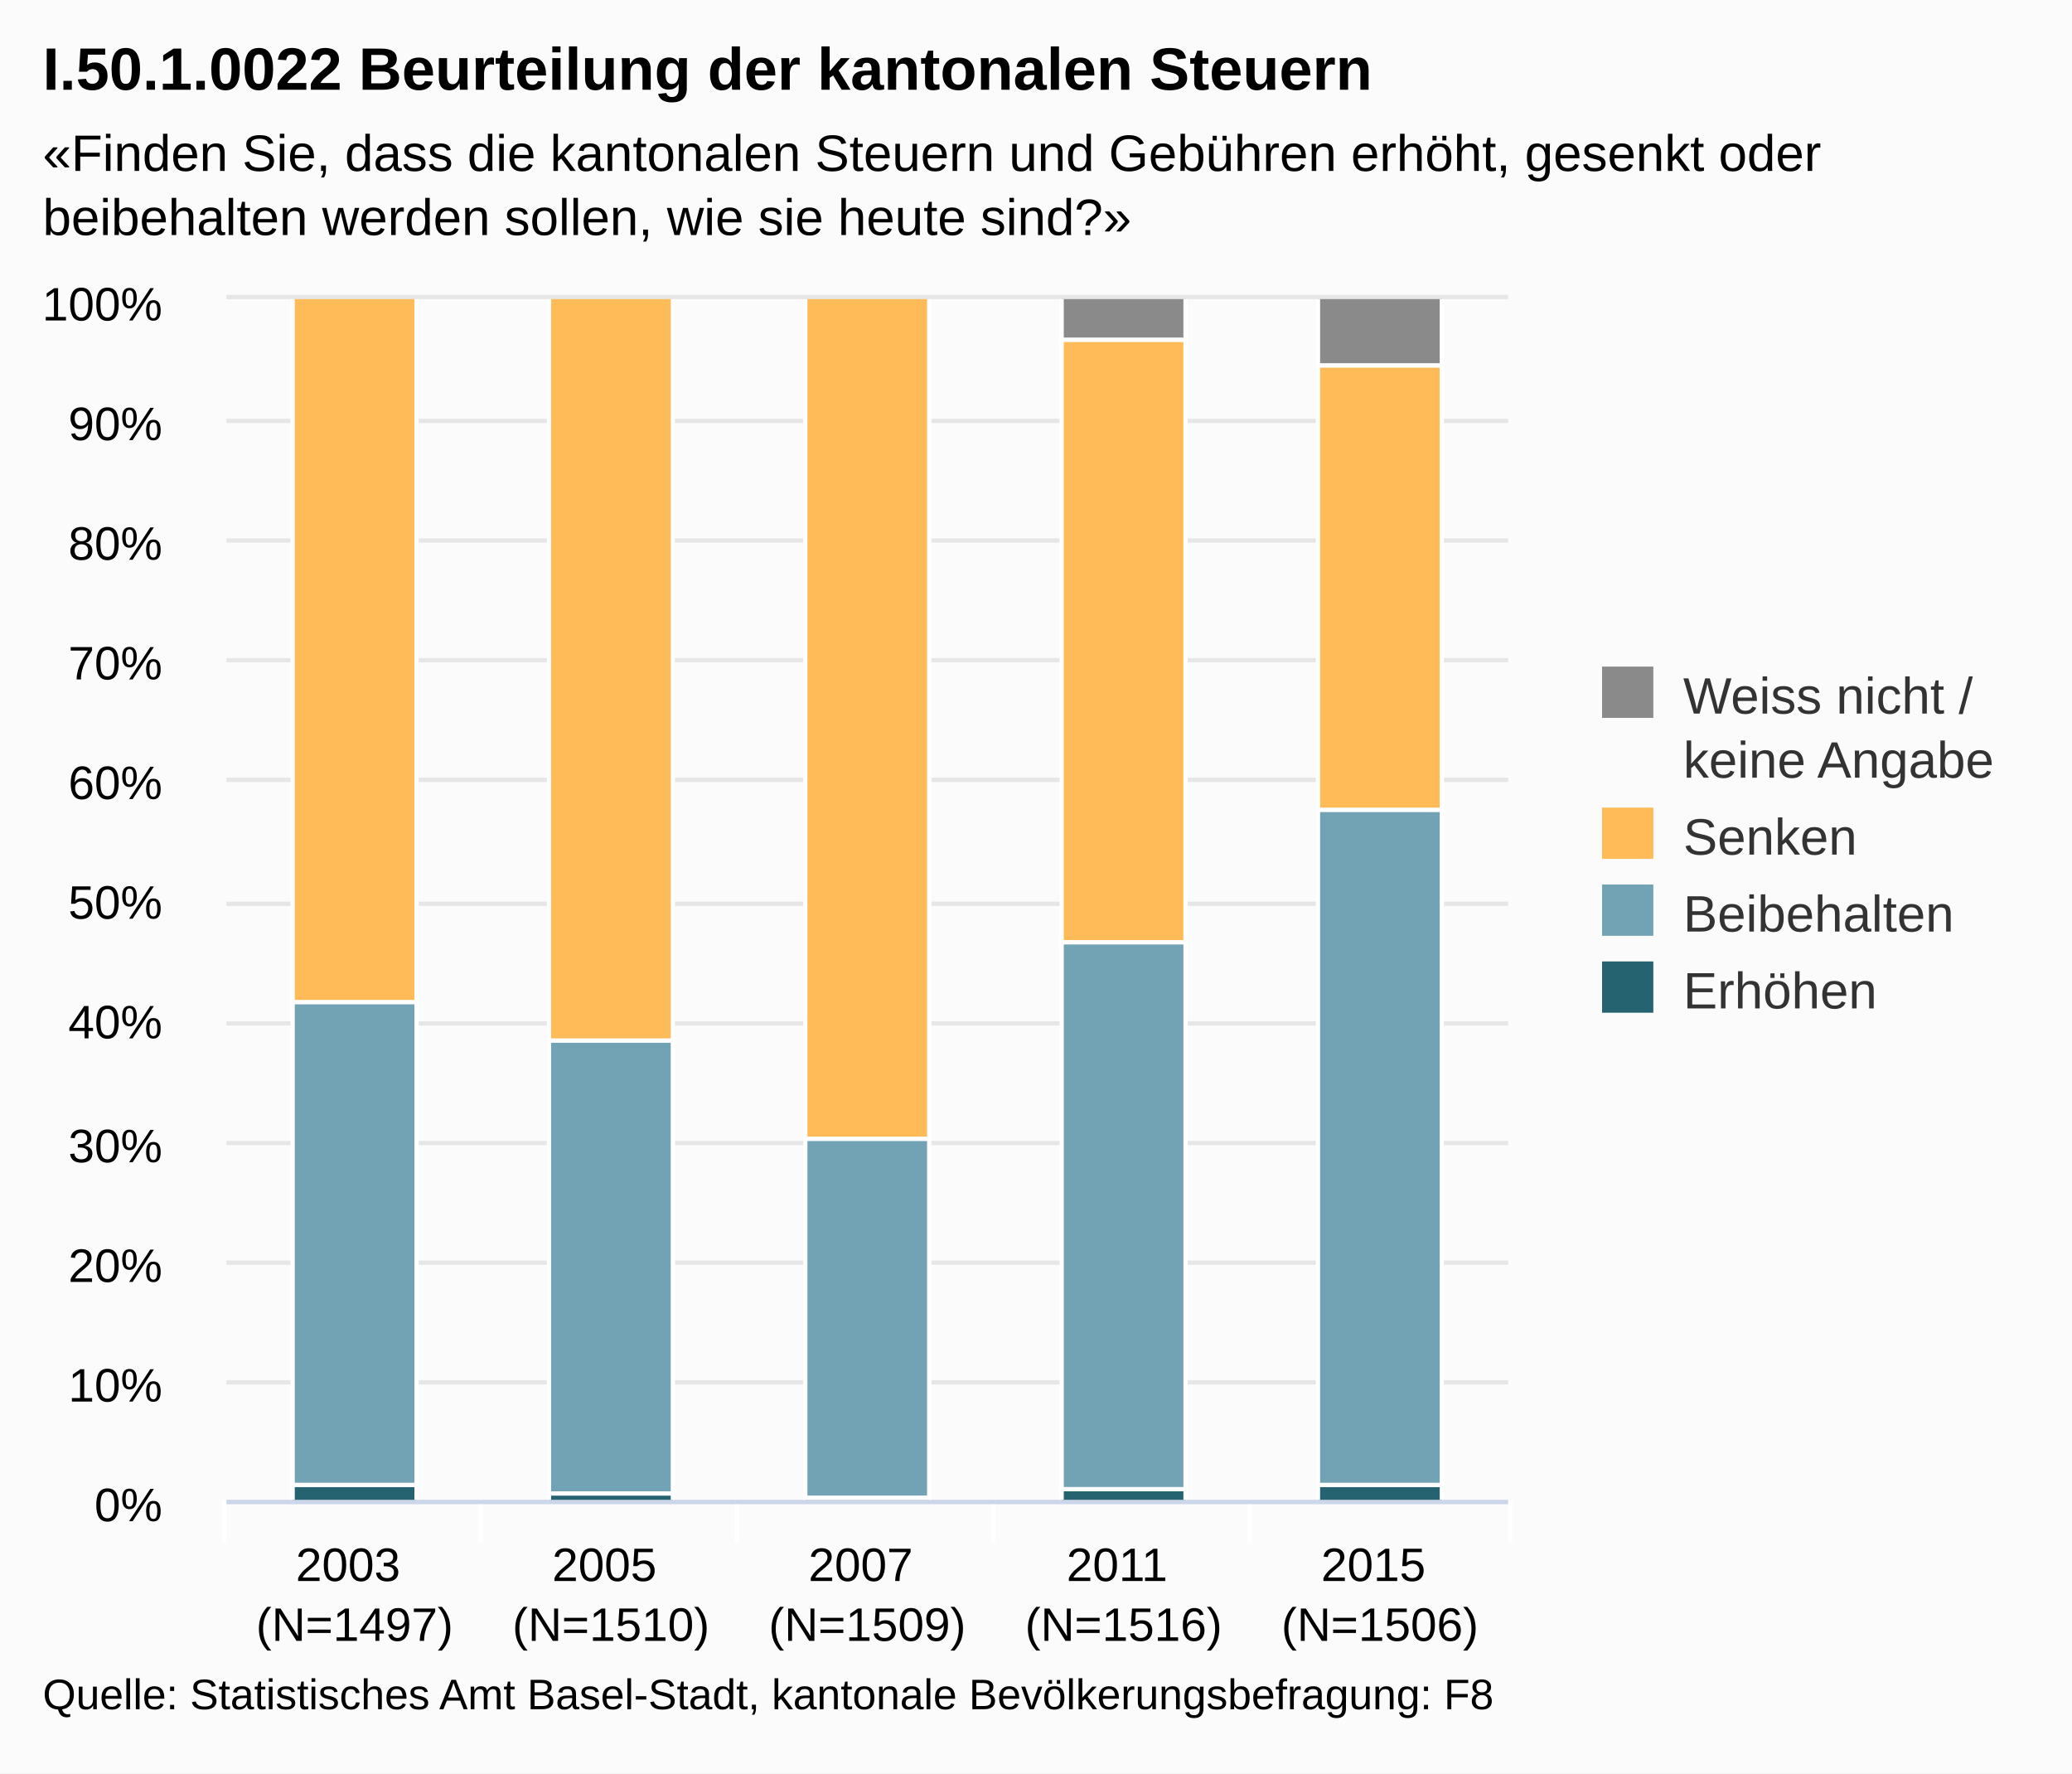
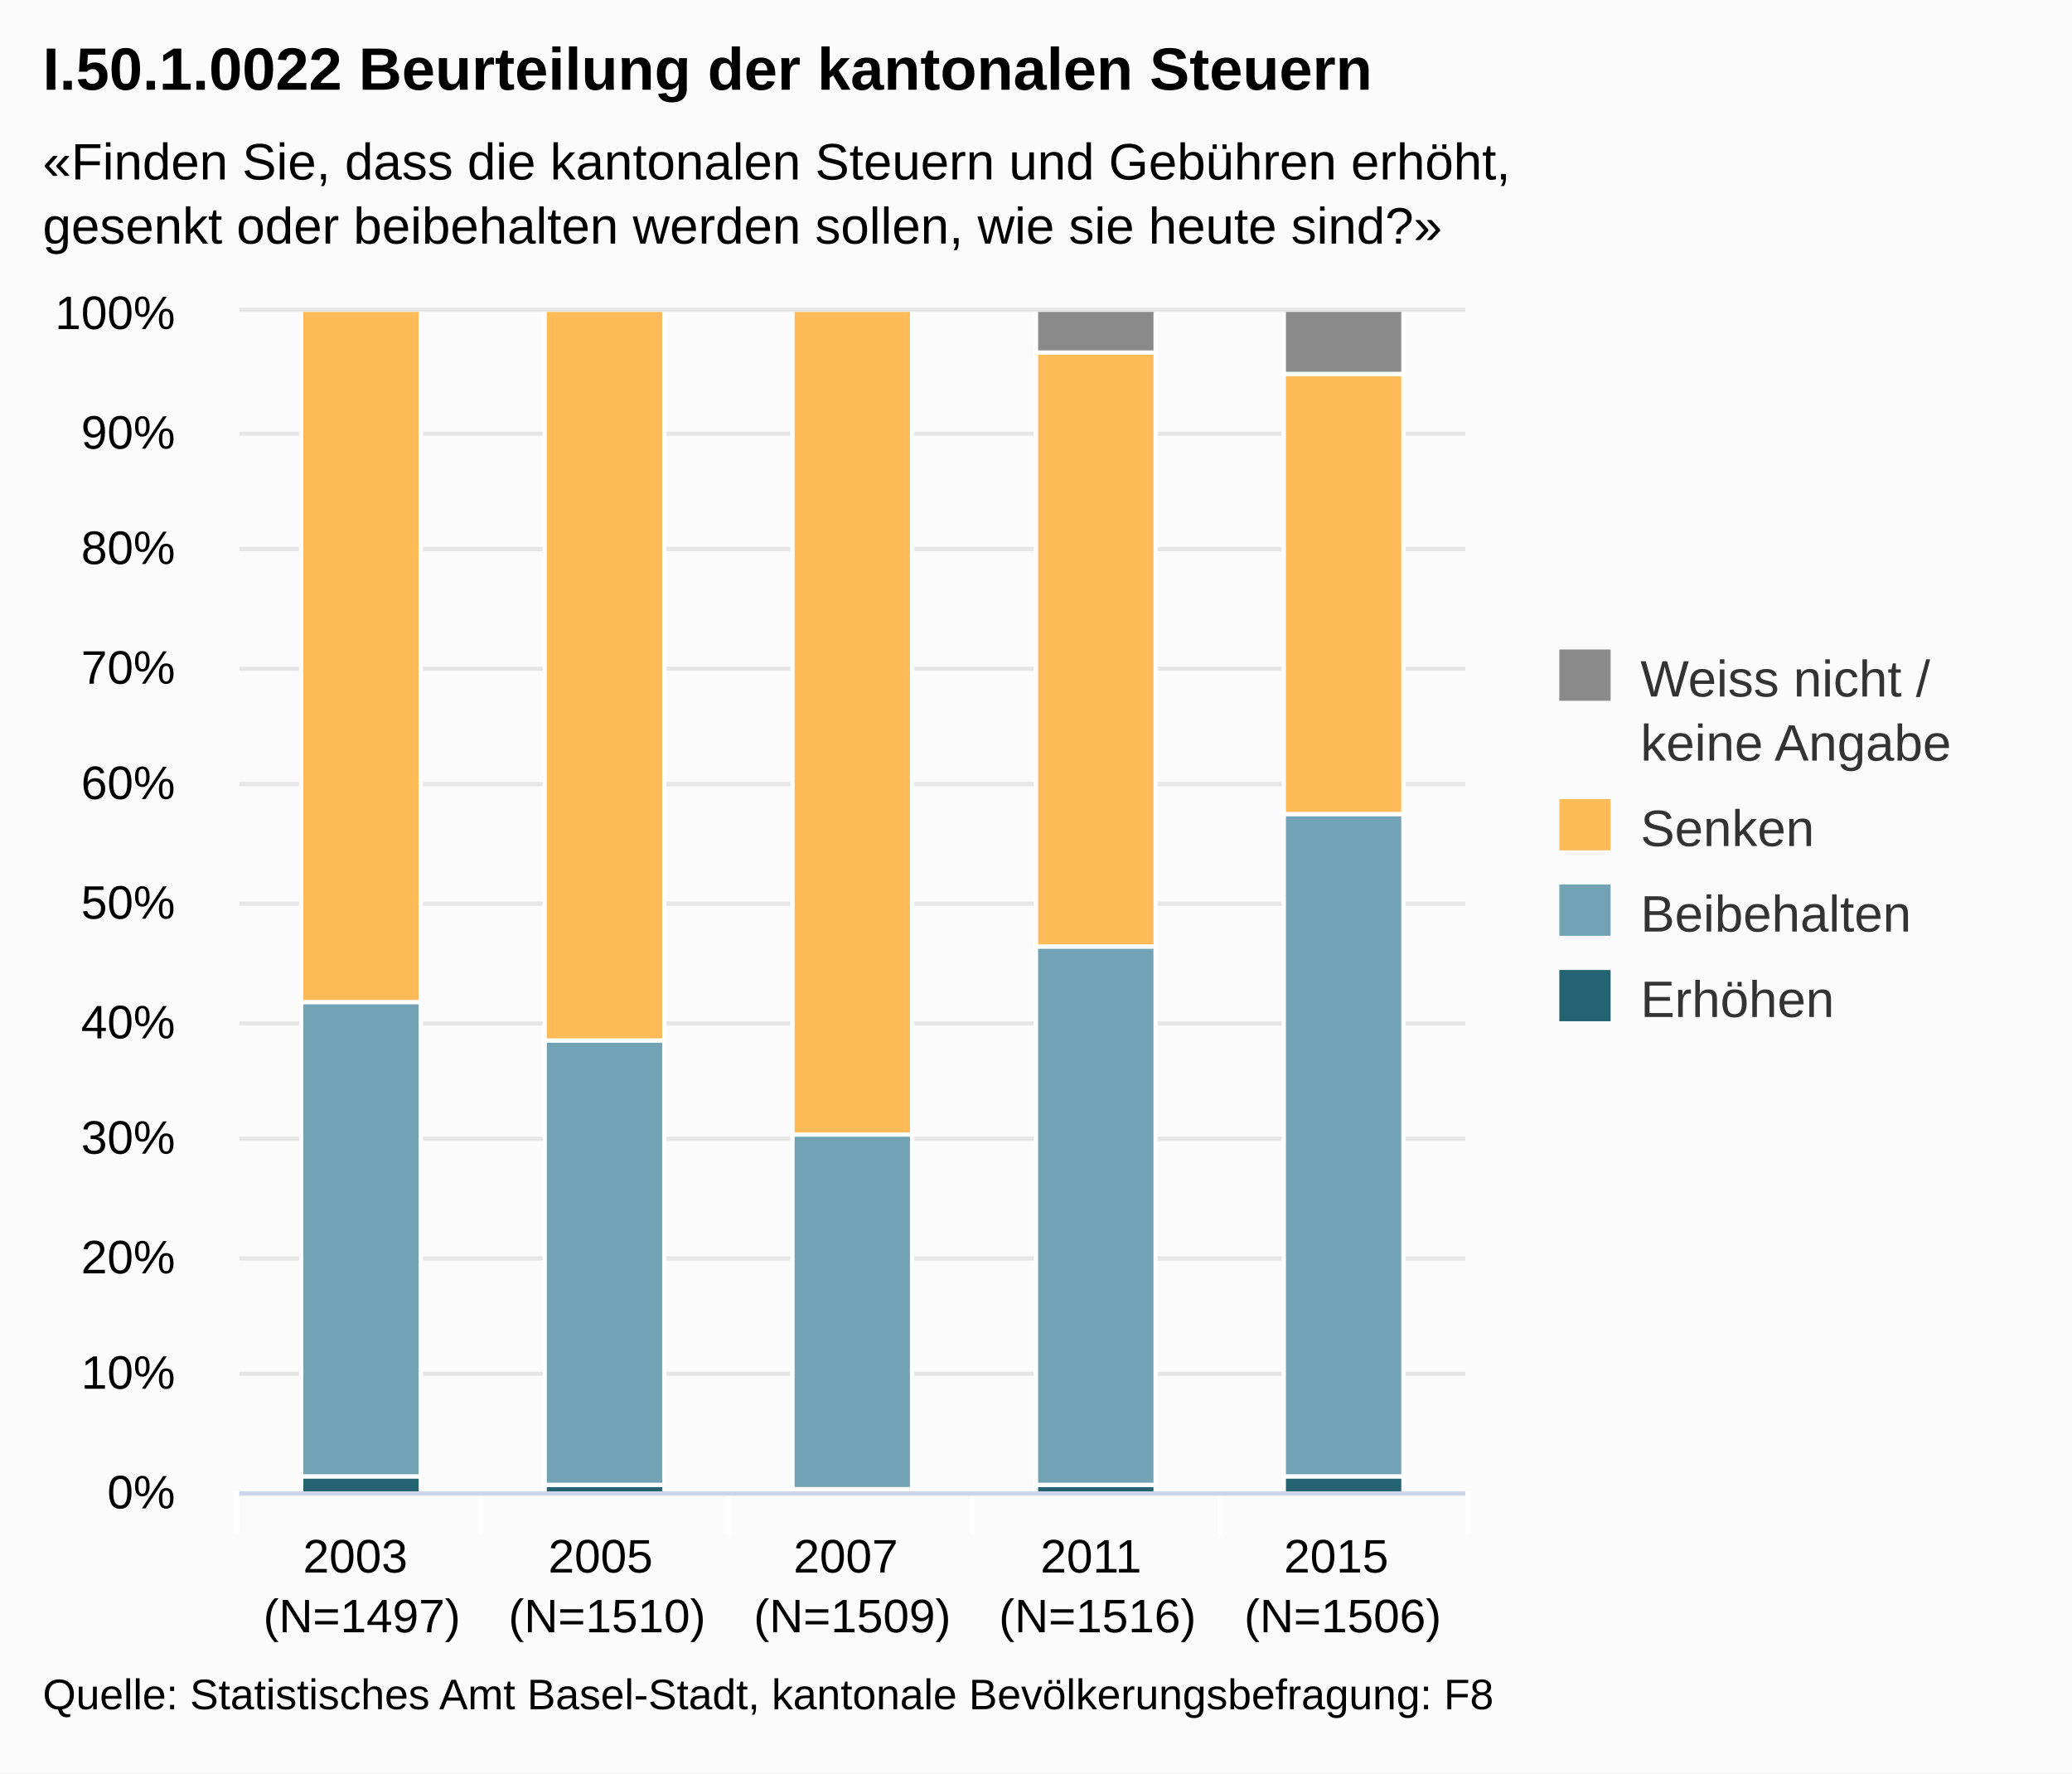
<svg xmlns="http://www.w3.org/2000/svg" version="1.1" class="highcharts-root" style="font-family:Arial;font-size:12px;" viewBox="0 0 485 415">
  <defs>
-     <clipPath id="highcharts-4l4ab2q-1">
-       <rect x="0" y="0" width="300" height="281" fill="none" />
+     <clipPath id="highcharts-5gnbubc-1">
+       <rect x="0" y="0" width="287" height="276" fill="none" />
    </clipPath>
  </defs>
  <rect fill="#fbfbfb" class="highcharts-background" x="0" y="0" width="485" height="415" rx="0" ry="0" />
-   <rect fill="none" class="highcharts-plot-background" x="53" y="70" width="300" height="281" />
+   <rect fill="none" class="highcharts-plot-background" x="56" y="73" width="287" height="276" />
  <g class="highcharts-grid highcharts-xaxis-grid ">
-     <path fill="none" class="highcharts-grid-line" d="M 112.5 70 L 112.5 351" opacity="1" />
-     <path fill="none" class="highcharts-grid-line" d="M 172.5 70 L 172.5 351" opacity="1" />
-     <path fill="none" class="highcharts-grid-line" d="M 232.5 70 L 232.5 351" opacity="1" />
-     <path fill="none" class="highcharts-grid-line" d="M 292.5 70 L 292.5 351" opacity="1" />
-     <path fill="none" class="highcharts-grid-line" d="M 352.5 70 L 352.5 351" opacity="1" />
-     <path fill="none" class="highcharts-grid-line" d="M 52.5 70 L 52.5 351" opacity="1" />
+     <path fill="none" class="highcharts-grid-line" d="M 112.5 73 L 112.5 349" opacity="1" />
+     <path fill="none" class="highcharts-grid-line" d="M 170.5 73 L 170.5 349" opacity="1" />
+     <path fill="none" class="highcharts-grid-line" d="M 227.5 73 L 227.5 349" opacity="1" />
+     <path fill="none" class="highcharts-grid-line" d="M 285.5 73 L 285.5 349" opacity="1" />
+     <path fill="none" class="highcharts-grid-line" d="M 342.5 73 L 342.5 349" opacity="1" />
+     <path fill="none" class="highcharts-grid-line" d="M 55.5 73 L 55.5 349" opacity="1" />
  </g>
  <g class="highcharts-grid highcharts-yaxis-grid ">
-     <path fill="none" stroke="#e6e6e6" stroke-width="1" class="highcharts-grid-line" d="M 53 351.5 L 353 351.5" opacity="1" />
-     <path fill="none" stroke="#e6e6e6" stroke-width="1" class="highcharts-grid-line" d="M 53 323.5 L 353 323.5" opacity="1" />
-     <path fill="none" stroke="#e6e6e6" stroke-width="1" class="highcharts-grid-line" d="M 53 295.5 L 353 295.5" opacity="1" />
-     <path fill="none" stroke="#e6e6e6" stroke-width="1" class="highcharts-grid-line" d="M 53 267.5 L 353 267.5" opacity="1" />
-     <path fill="none" stroke="#e6e6e6" stroke-width="1" class="highcharts-grid-line" d="M 53 239.5 L 353 239.5" opacity="1" />
-     <path fill="none" stroke="#e6e6e6" stroke-width="1" class="highcharts-grid-line" d="M 53 211.5 L 353 211.5" opacity="1" />
-     <path fill="none" stroke="#e6e6e6" stroke-width="1" class="highcharts-grid-line" d="M 53 182.5 L 353 182.5" opacity="1" />
-     <path fill="none" stroke="#e6e6e6" stroke-width="1" class="highcharts-grid-line" d="M 53 154.5 L 353 154.5" opacity="1" />
-     <path fill="none" stroke="#e6e6e6" stroke-width="1" class="highcharts-grid-line" d="M 53 126.5 L 353 126.5" opacity="1" />
-     <path fill="none" stroke="#e6e6e6" stroke-width="1" class="highcharts-grid-line" d="M 53 98.5 L 353 98.5" opacity="1" />
-     <path fill="none" stroke="#e6e6e6" stroke-width="1" class="highcharts-grid-line" d="M 53 69.5 L 353 69.5" opacity="1" />
+     <path fill="none" stroke="#e6e6e6" stroke-width="1" class="highcharts-grid-line" d="M 56 349.5 L 343 349.5" opacity="1" />
+     <path fill="none" stroke="#e6e6e6" stroke-width="1" class="highcharts-grid-line" d="M 56 321.5 L 343 321.5" opacity="1" />
+     <path fill="none" stroke="#e6e6e6" stroke-width="1" class="highcharts-grid-line" d="M 56 294.5 L 343 294.5" opacity="1" />
+     <path fill="none" stroke="#e6e6e6" stroke-width="1" class="highcharts-grid-line" d="M 56 266.5 L 343 266.5" opacity="1" />
+     <path fill="none" stroke="#e6e6e6" stroke-width="1" class="highcharts-grid-line" d="M 56 239.5 L 343 239.5" opacity="1" />
+     <path fill="none" stroke="#e6e6e6" stroke-width="1" class="highcharts-grid-line" d="M 56 211.5 L 343 211.5" opacity="1" />
+     <path fill="none" stroke="#e6e6e6" stroke-width="1" class="highcharts-grid-line" d="M 56 183.5 L 343 183.5" opacity="1" />
+     <path fill="none" stroke="#e6e6e6" stroke-width="1" class="highcharts-grid-line" d="M 56 156.5 L 343 156.5" opacity="1" />
+     <path fill="none" stroke="#e6e6e6" stroke-width="1" class="highcharts-grid-line" d="M 56 128.5 L 343 128.5" opacity="1" />
+     <path fill="none" stroke="#e6e6e6" stroke-width="1" class="highcharts-grid-line" d="M 56 101.5 L 343 101.5" opacity="1" />
+     <path fill="none" stroke="#e6e6e6" stroke-width="1" class="highcharts-grid-line" d="M 56 72.5 L 343 72.5" opacity="1" />
  </g>
-   <rect fill="none" class="highcharts-plot-border" x="53" y="70" width="300" height="281" />
+   <rect fill="none" class="highcharts-plot-border" x="56" y="73" width="287" height="276" />
  <g class="highcharts-axis highcharts-xaxis ">
-     <path fill="none" class="highcharts-tick" stroke="#FFFFFF" stroke-width="1" d="M 112.5 351 L 112.5 361" opacity="1" />
-     <path fill="none" class="highcharts-tick" stroke="#FFFFFF" stroke-width="1" d="M 172.5 351 L 172.5 361" opacity="1" />
-     <path fill="none" class="highcharts-tick" stroke="#FFFFFF" stroke-width="1" d="M 232.5 351 L 232.5 361" opacity="1" />
-     <path fill="none" class="highcharts-tick" stroke="#FFFFFF" stroke-width="1" d="M 292.5 351 L 292.5 361" opacity="1" />
-     <path fill="none" class="highcharts-tick" stroke="#FFFFFF" stroke-width="1" d="M 353.5 351 L 353.5 361" opacity="1" />
-     <path fill="none" class="highcharts-tick" stroke="#FFFFFF" stroke-width="1" d="M 52.5 351 L 52.5 361" opacity="1" />
-     <path fill="none" class="highcharts-axis-line" stroke="#ccd6eb" stroke-width="1" d="M 53 351.5 L 353 351.5" />
+     <path fill="none" class="highcharts-tick" stroke="#FFFFFF" stroke-width="1" d="M 112.5 349 L 112.5 359" opacity="1" />
+     <path fill="none" class="highcharts-tick" stroke="#FFFFFF" stroke-width="1" d="M 170.5 349 L 170.5 359" opacity="1" />
+     <path fill="none" class="highcharts-tick" stroke="#FFFFFF" stroke-width="1" d="M 227.5 349 L 227.5 359" opacity="1" />
+     <path fill="none" class="highcharts-tick" stroke="#FFFFFF" stroke-width="1" d="M 285.5 349 L 285.5 359" opacity="1" />
+     <path fill="none" class="highcharts-tick" stroke="#FFFFFF" stroke-width="1" d="M 343.5 349 L 343.5 359" opacity="1" />
+     <path fill="none" class="highcharts-tick" stroke="#FFFFFF" stroke-width="1" d="M 55.5 349 L 55.5 359" opacity="1" />
+     <path fill="none" class="highcharts-axis-line" stroke="#ccd6eb" stroke-width="1" d="M 56 349.5 L 343 349.5" />
  </g>
  <g class="highcharts-axis highcharts-yaxis ">
-     <path fill="none" class="highcharts-axis-line" d="M 53 70 L 53 351" />
+     <path fill="none" class="highcharts-axis-line" d="M 56 73 L 56 349" />
  </g>
  <g class="highcharts-series-group">
-     <g class="highcharts-series highcharts-series-0 highcharts-column-series highcharts-color-undefined highcharts-tracker" transform="translate(53,70) scale(1 1)" width="281" height="300" clip-path="url(#highcharts-4l4ab2q-1)">
-       <rect x="15.5" y="277.5" width="29" height="4" fill="#256370" class="highcharts-point" stroke="#ffffff" stroke-width="1" />
-       <rect x="75.5" y="279.5" width="29" height="2" fill="#256370" class="highcharts-point" stroke="#ffffff" stroke-width="1" />
-       <rect x="135.5" y="280.5" width="29" height="1" fill="#256370" class="highcharts-point" stroke="#ffffff" stroke-width="1" />
-       <rect x="195.5" y="278.5" width="29" height="3" fill="#256370" class="highcharts-point" stroke="#ffffff" stroke-width="1" />
-       <rect x="255.5" y="277.5" width="29" height="4" fill="#256370" class="highcharts-point" stroke="#ffffff" stroke-width="1" />
+     <g class="highcharts-series highcharts-series-0 highcharts-column-series highcharts-color-undefined highcharts-tracker" transform="translate(56,73) scale(1 1)" width="276" height="287" clip-path="url(#highcharts-5gnbubc-1)">
+       <rect x="14.5" y="272.5" width="28" height="4" fill="#256370" class="highcharts-point" stroke="#ffffff" stroke-width="1" />
+       <rect x="71.5" y="274.5" width="28" height="2" fill="#256370" class="highcharts-point" stroke="#ffffff" stroke-width="1" />
+       <rect x="129.5" y="275.5" width="28" height="1" fill="#256370" class="highcharts-point" stroke="#ffffff" stroke-width="1" />
+       <rect x="186.5" y="274.5" width="28" height="2" fill="#256370" class="highcharts-point" stroke="#ffffff" stroke-width="1" />
+       <rect x="244.5" y="272.5" width="28" height="4" fill="#256370" class="highcharts-point" stroke="#ffffff" stroke-width="1" />
    </g>
-     <g class="highcharts-markers highcharts-series-0 highcharts-column-series highcharts-color-undefined " transform="translate(53,70) scale(1 1)" width="281" height="300" clip-path="none" />
-     <g class="highcharts-series highcharts-series-1 highcharts-column-series highcharts-color-undefined highcharts-tracker" transform="translate(53,70) scale(1 1)" width="281" height="300" clip-path="url(#highcharts-4l4ab2q-1)">
-       <rect x="15.5" y="164.5" width="29" height="113" fill="#71A3B5" class="highcharts-point" stroke="#ffffff" stroke-width="1" />
-       <rect x="75.5" y="173.5" width="29" height="106" fill="#71A3B5" class="highcharts-point" stroke="#ffffff" stroke-width="1" />
-       <rect x="135.5" y="196.5" width="29" height="84" fill="#71A3B5" class="highcharts-point" stroke="#ffffff" stroke-width="1" />
-       <rect x="195.5" y="150.5" width="29" height="128" fill="#71A3B5" class="highcharts-point" stroke="#ffffff" stroke-width="1" />
-       <rect x="255.5" y="119.5" width="29" height="158" fill="#71A3B5" class="highcharts-point" stroke="#ffffff" stroke-width="1" />
+     <g class="highcharts-markers highcharts-series-0 highcharts-column-series highcharts-color-undefined " transform="translate(56,73) scale(1 1)" width="276" height="287" clip-path="none" />
+     <g class="highcharts-series highcharts-series-1 highcharts-column-series highcharts-color-undefined highcharts-tracker" transform="translate(56,73) scale(1 1)" width="276" height="287" clip-path="url(#highcharts-5gnbubc-1)">
+       <rect x="14.5" y="161.5" width="28" height="111" fill="#71A3B5" class="highcharts-point" stroke="#ffffff" stroke-width="1" />
+       <rect x="71.5" y="170.5" width="28" height="104" fill="#71A3B5" class="highcharts-point" stroke="#ffffff" stroke-width="1" />
+       <rect x="129.5" y="192.5" width="28" height="83" fill="#71A3B5" class="highcharts-point" stroke="#ffffff" stroke-width="1" />
+       <rect x="186.5" y="148.5" width="28" height="126" fill="#71A3B5" class="highcharts-point" stroke="#ffffff" stroke-width="1" />
+       <rect x="244.5" y="117.5" width="28" height="155" fill="#71A3B5" class="highcharts-point" stroke="#ffffff" stroke-width="1" />
    </g>
-     <g class="highcharts-markers highcharts-series-1 highcharts-column-series highcharts-color-undefined " transform="translate(53,70) scale(1 1)" width="281" height="300" clip-path="none" />
-     <g class="highcharts-series highcharts-series-2 highcharts-column-series highcharts-color-undefined highcharts-tracker" transform="translate(53,70) scale(1 1)" width="281" height="300" clip-path="url(#highcharts-4l4ab2q-1)">
-       <rect x="15.5" y="-0.5" width="29" height="165" fill="#FFBB58" class="highcharts-point" stroke="#ffffff" stroke-width="1" />
-       <rect x="75.5" y="-0.5" width="29" height="174" fill="#FFBB58" class="highcharts-point" stroke="#ffffff" stroke-width="1" />
-       <rect x="135.5" y="-0.5" width="29" height="197" fill="#FFBB58" class="highcharts-point" stroke="#ffffff" stroke-width="1" />
-       <rect x="195.5" y="9.5" width="29" height="141" fill="#FFBB58" class="highcharts-point" stroke="#ffffff" stroke-width="1" />
-       <rect x="255.5" y="15.5" width="29" height="104" fill="#FFBB58" class="highcharts-point" stroke="#ffffff" stroke-width="1" />
+     <g class="highcharts-markers highcharts-series-1 highcharts-column-series highcharts-color-undefined " transform="translate(56,73) scale(1 1)" width="276" height="287" clip-path="none" />
+     <g class="highcharts-series highcharts-series-2 highcharts-column-series highcharts-color-undefined highcharts-tracker" transform="translate(56,73) scale(1 1)" width="276" height="287" clip-path="url(#highcharts-5gnbubc-1)">
+       <rect x="14.5" y="-0.5" width="28" height="162" fill="#FFBB58" class="highcharts-point" stroke="#ffffff" stroke-width="1" />
+       <rect x="71.5" y="-0.5" width="28" height="171" fill="#FFBB58" class="highcharts-point" stroke="#ffffff" stroke-width="1" />
+       <rect x="129.5" y="-0.5" width="28" height="193" fill="#FFBB58" class="highcharts-point" stroke="#ffffff" stroke-width="1" />
+       <rect x="186.5" y="9.5" width="28" height="139" fill="#FFBB58" class="highcharts-point" stroke="#ffffff" stroke-width="1" />
+       <rect x="244.5" y="14.5" width="28" height="103" fill="#FFBB58" class="highcharts-point" stroke="#ffffff" stroke-width="1" />
    </g>
-     <g class="highcharts-markers highcharts-series-2 highcharts-column-series highcharts-color-undefined " transform="translate(53,70) scale(1 1)" width="281" height="300" clip-path="none" />
-     <g class="highcharts-series highcharts-series-3 highcharts-column-series highcharts-color-undefined highcharts-tracker" transform="translate(53,70) scale(1 1)" width="281" height="300" clip-path="url(#highcharts-4l4ab2q-1)">
-       <rect x="15.5" y="0.5" width="29" height="0" fill="#8A8A8A" class="highcharts-point" stroke="#ffffff" stroke-width="1" />
-       <rect x="75.5" y="0.5" width="29" height="0" fill="#8A8A8A" class="highcharts-point" stroke="#ffffff" stroke-width="1" />
-       <rect x="135.5" y="0.5" width="29" height="0" fill="#8A8A8A" class="highcharts-point" stroke="#ffffff" stroke-width="1" />
-       <rect x="195.5" y="-0.5" width="29" height="10" fill="#8A8A8A" class="highcharts-point" stroke="#ffffff" stroke-width="1" />
-       <rect x="255.5" y="-0.5" width="29" height="16" fill="#8A8A8A" class="highcharts-point" stroke="#ffffff" stroke-width="1" />
+     <g class="highcharts-markers highcharts-series-2 highcharts-column-series highcharts-color-undefined " transform="translate(56,73) scale(1 1)" width="276" height="287" clip-path="none" />
+     <g class="highcharts-series highcharts-series-3 highcharts-column-series highcharts-color-undefined highcharts-tracker" transform="translate(56,73) scale(1 1)" width="276" height="287" clip-path="url(#highcharts-5gnbubc-1)">
+       <rect x="14.5" y="0.5" width="28" height="0" fill="#8A8A8A" class="highcharts-point" stroke="#ffffff" stroke-width="1" />
+       <rect x="71.5" y="0.5" width="28" height="0" fill="#8A8A8A" class="highcharts-point" stroke="#ffffff" stroke-width="1" />
+       <rect x="129.5" y="0.5" width="28" height="0" fill="#8A8A8A" class="highcharts-point" stroke="#ffffff" stroke-width="1" />
+       <rect x="186.5" y="-0.5" width="28" height="10" fill="#8A8A8A" class="highcharts-point" stroke="#ffffff" stroke-width="1" />
+       <rect x="244.5" y="-0.5" width="28" height="15" fill="#8A8A8A" class="highcharts-point" stroke="#ffffff" stroke-width="1" />
    </g>
-     <g class="highcharts-markers highcharts-series-3 highcharts-column-series highcharts-color-undefined " transform="translate(53,70) scale(1 1)" width="281" height="300" clip-path="none" />
+     <g class="highcharts-markers highcharts-series-3 highcharts-column-series highcharts-color-undefined " transform="translate(56,73) scale(1 1)" width="276" height="287" clip-path="none" />
  </g>
  <text x="10" text-anchor="start" class="highcharts-title" style="color:#000000;font-size:14px;font-weight:bold;fill:#000000;width:421px;" y="21">
    <tspan>I.50.1.0022 Beurteilung der kantonalen Steuern</tspan>
  </text>
-   <text x="10" text-anchor="start" class="highcharts-subtitle" style="color:#000000;font-size:12px;fill:#000000;width:421px;" y="40">
-     <tspan>«Finden Sie, dass die kantonalen Steuern und Gebühren erhöht, gesenkt oder</tspan>
-     <tspan dy="15" x="10">beibehalten werden sollen, wie sie heute sind?»</tspan>
+   <text x="10" text-anchor="start" class="highcharts-subtitle" style="color:#000000;font-size:12px;fill:#000000;width:421px;" y="42">
+     <tspan>«Finden Sie, dass die kantonalen Steuern und Gebühren erhöht,</tspan>
+     <tspan dy="15" x="10">gesenkt oder beibehalten werden sollen, wie sie heute sind?»</tspan>
  </text>
-   <g class="highcharts-legend" transform="translate(365,149)">
-     <rect fill="none" class="highcharts-legend-box" rx="0" ry="0" x="0" y="0" width="110" height="98" visibility="visible" />
+   <g class="highcharts-legend" transform="translate(355,145)">
+     <rect fill="none" class="highcharts-legend-box" rx="0" ry="0" x="0" y="0" width="119" height="106" visibility="visible" />
    <g>
      <g>
        <g class="highcharts-legend-item highcharts-column-series highcharts-color-undefined highcharts-series-3" transform="translate(8,3)">
          <text x="21" style="color:#333333;font-size:12px;font-weight:normal;cursor:pointer;fill:#333333;" text-anchor="start" y="15">
            <tspan>Weiss nicht /</tspan>
            <tspan x="21" dy="15">keine Angabe</tspan>
          </text>
          <rect x="2" y="4" width="12" height="12" fill="#8A8A8A" class="highcharts-point" />
        </g>
-         <g class="highcharts-legend-item highcharts-column-series highcharts-color-undefined highcharts-series-2" transform="translate(8,36)">
+         <g class="highcharts-legend-item highcharts-column-series highcharts-color-undefined highcharts-series-2" transform="translate(8,38)">
          <text x="21" y="15" style="color:#333333;font-size:12px;font-weight:normal;cursor:pointer;fill:#333333;" text-anchor="start">Senken</text>
          <rect x="2" y="4" width="12" height="12" fill="#FFBB58" class="highcharts-point" />
        </g>
-         <g class="highcharts-legend-item highcharts-column-series highcharts-color-undefined highcharts-series-1" transform="translate(8,54)">
+         <g class="highcharts-legend-item highcharts-column-series highcharts-color-undefined highcharts-series-1" transform="translate(8,58)">
          <text x="21" y="15" style="color:#333333;font-size:12px;font-weight:normal;cursor:pointer;fill:#333333;" text-anchor="start">Beibehalten</text>
          <rect x="2" y="4" width="12" height="12" fill="#71A3B5" class="highcharts-point" />
        </g>
-         <g class="highcharts-legend-item highcharts-column-series highcharts-color-undefined highcharts-series-0" transform="translate(8,72)">
+         <g class="highcharts-legend-item highcharts-column-series highcharts-color-undefined highcharts-series-0" transform="translate(8,78)">
          <text x="21" y="15" style="color:#333333;font-size:12px;font-weight:normal;cursor:pointer;fill:#333333;" text-anchor="start">Erhöhen</text>
          <rect x="2" y="4" width="12" height="12" fill="#256370" class="highcharts-point" />
        </g>
      </g>
    </g>
  </g>
  <g class="highcharts-axis-labels highcharts-xaxis-labels ">
-     <text x="83" style="color:#000000;cursor:default;font-size:11px;fill:#000000;" text-anchor="middle" transform="translate(0,0)" y="370" opacity="1">
+     <text x="84.7" style="color:#000000;cursor:default;font-size:11px;fill:#000000;" text-anchor="middle" transform="translate(0,0)" y="368" opacity="1">
      <tspan>2003</tspan>
-       <tspan x="83" dy="14">(N=1497)</tspan>
+       <tspan x="84.7" dy="14">(N=1497)</tspan>
    </text>
-     <text x="143" style="color:#000000;cursor:default;font-size:11px;fill:#000000;" text-anchor="middle" transform="translate(0,0)" y="370" opacity="1">
+     <text x="142.1" style="color:#000000;cursor:default;font-size:11px;fill:#000000;" text-anchor="middle" transform="translate(0,0)" y="368" opacity="1">
      <tspan>2005</tspan>
-       <tspan x="143" dy="14">(N=1510)</tspan>
+       <tspan x="142.1" dy="14">(N=1510)</tspan>
    </text>
-     <text x="203" style="color:#000000;cursor:default;font-size:11px;fill:#000000;" text-anchor="middle" transform="translate(0,0)" y="370" opacity="1">
+     <text x="199.5" style="color:#000000;cursor:default;font-size:11px;fill:#000000;" text-anchor="middle" transform="translate(0,0)" y="368" opacity="1">
      <tspan>2007</tspan>
-       <tspan x="203" dy="14">(N=1509)</tspan>
+       <tspan x="199.5" dy="14">(N=1509)</tspan>
    </text>
-     <text x="263" style="color:#000000;cursor:default;font-size:11px;fill:#000000;" text-anchor="middle" transform="translate(0,0)" y="370" opacity="1">
+     <text x="256.9" style="color:#000000;cursor:default;font-size:11px;fill:#000000;" text-anchor="middle" transform="translate(0,0)" y="368" opacity="1">
      <tspan>2011</tspan>
-       <tspan x="263" dy="14">(N=1516)</tspan>
+       <tspan x="256.9" dy="14">(N=1516)</tspan>
    </text>
-     <text x="323" style="color:#000000;cursor:default;font-size:11px;fill:#000000;" text-anchor="middle" transform="translate(0,0)" y="370" opacity="1">
+     <text x="314.3" style="color:#000000;cursor:default;font-size:11px;fill:#000000;" text-anchor="middle" transform="translate(0,0)" y="368" opacity="1">
      <tspan>2015</tspan>
-       <tspan x="323" dy="14">(N=1506)</tspan>
+       <tspan x="314.3" dy="14">(N=1506)</tspan>
    </text>
  </g>
  <g class="highcharts-axis-labels highcharts-yaxis-labels ">
-     <text x="38" style="color:#000000;cursor:default;font-size:11px;fill:#000000;width:150px;text-overflow:clip;" text-anchor="end" transform="translate(0,0)" y="356" opacity="1">
+     <text x="41" style="color:#000000;cursor:default;font-size:11px;fill:#000000;width:150px;text-overflow:clip;" text-anchor="end" transform="translate(0,0)" y="353" opacity="1">
      <tspan>0%</tspan>
    </text>
-     <text x="38" style="color:#000000;cursor:default;font-size:11px;fill:#000000;width:150px;text-overflow:clip;" text-anchor="end" transform="translate(0,0)" y="328" opacity="1">
+     <text x="41" style="color:#000000;cursor:default;font-size:11px;fill:#000000;width:150px;text-overflow:clip;" text-anchor="end" transform="translate(0,0)" y="325" opacity="1">
      <tspan>10%</tspan>
    </text>
-     <text x="38" style="color:#000000;cursor:default;font-size:11px;fill:#000000;width:150px;text-overflow:clip;" text-anchor="end" transform="translate(0,0)" y="300" opacity="1">
+     <text x="41" style="color:#000000;cursor:default;font-size:11px;fill:#000000;width:150px;text-overflow:clip;" text-anchor="end" transform="translate(0,0)" y="298" opacity="1">
      <tspan>20%</tspan>
    </text>
-     <text x="38" style="color:#000000;cursor:default;font-size:11px;fill:#000000;width:150px;text-overflow:clip;" text-anchor="end" transform="translate(0,0)" y="272" opacity="1">
+     <text x="41" style="color:#000000;cursor:default;font-size:11px;fill:#000000;width:150px;text-overflow:clip;" text-anchor="end" transform="translate(0,0)" y="270" opacity="1">
      <tspan>30%</tspan>
    </text>
-     <text x="38" style="color:#000000;cursor:default;font-size:11px;fill:#000000;width:150px;text-overflow:clip;" text-anchor="end" transform="translate(0,0)" y="243" opacity="1">
+     <text x="41" style="color:#000000;cursor:default;font-size:11px;fill:#000000;width:150px;text-overflow:clip;" text-anchor="end" transform="translate(0,0)" y="243" opacity="1">
      <tspan>40%</tspan>
    </text>
-     <text x="38" style="color:#000000;cursor:default;font-size:11px;fill:#000000;width:150px;text-overflow:clip;" text-anchor="end" transform="translate(0,0)" y="215" opacity="1">
+     <text x="41" style="color:#000000;cursor:default;font-size:11px;fill:#000000;width:150px;text-overflow:clip;" text-anchor="end" transform="translate(0,0)" y="215" opacity="1">
      <tspan>50%</tspan>
    </text>
-     <text x="38" style="color:#000000;cursor:default;font-size:11px;fill:#000000;width:150px;text-overflow:clip;" text-anchor="end" transform="translate(0,0)" y="187" opacity="1">
+     <text x="41" style="color:#000000;cursor:default;font-size:11px;fill:#000000;width:150px;text-overflow:clip;" text-anchor="end" transform="translate(0,0)" y="187" opacity="1">
      <tspan>60%</tspan>
    </text>
-     <text x="38" style="color:#000000;cursor:default;font-size:11px;fill:#000000;width:150px;text-overflow:clip;" text-anchor="end" transform="translate(0,0)" y="159" opacity="1">
+     <text x="41" style="color:#000000;cursor:default;font-size:11px;fill:#000000;width:150px;text-overflow:clip;" text-anchor="end" transform="translate(0,0)" y="160" opacity="1">
      <tspan>70%</tspan>
    </text>
-     <text x="38" style="color:#000000;cursor:default;font-size:11px;fill:#000000;width:150px;text-overflow:clip;" text-anchor="end" transform="translate(0,0)" y="131" opacity="1">
+     <text x="41" style="color:#000000;cursor:default;font-size:11px;fill:#000000;width:150px;text-overflow:clip;" text-anchor="end" transform="translate(0,0)" y="132" opacity="1">
      <tspan>80%</tspan>
    </text>
-     <text x="38" style="color:#000000;cursor:default;font-size:11px;fill:#000000;width:150px;text-overflow:clip;" text-anchor="end" transform="translate(0,0)" y="103" opacity="1">
+     <text x="41" style="color:#000000;cursor:default;font-size:11px;fill:#000000;width:150px;text-overflow:clip;" text-anchor="end" transform="translate(0,0)" y="105" opacity="1">
      <tspan>90%</tspan>
    </text>
-     <text x="38" style="color:#000000;cursor:default;font-size:11px;fill:#000000;width:150px;text-overflow:clip;" text-anchor="end" transform="translate(0,0)" y="75" opacity="1">
+     <text x="41" style="color:#000000;cursor:default;font-size:11px;fill:#000000;width:150px;text-overflow:clip;" text-anchor="end" transform="translate(0,0)" y="77" opacity="1">
      <tspan>100%</tspan>
    </text>
  </g>
  <text x="10" class="highcharts-credits" text-anchor="start" style="cursor:default;color:#000000;font-size:10px;fill:#000000;" y="400">
    <tspan>Quelle: Statistisches Amt Basel-Stadt, kantonale Bevölkerungsbefragung: F8</tspan>
  </text>
</svg>
